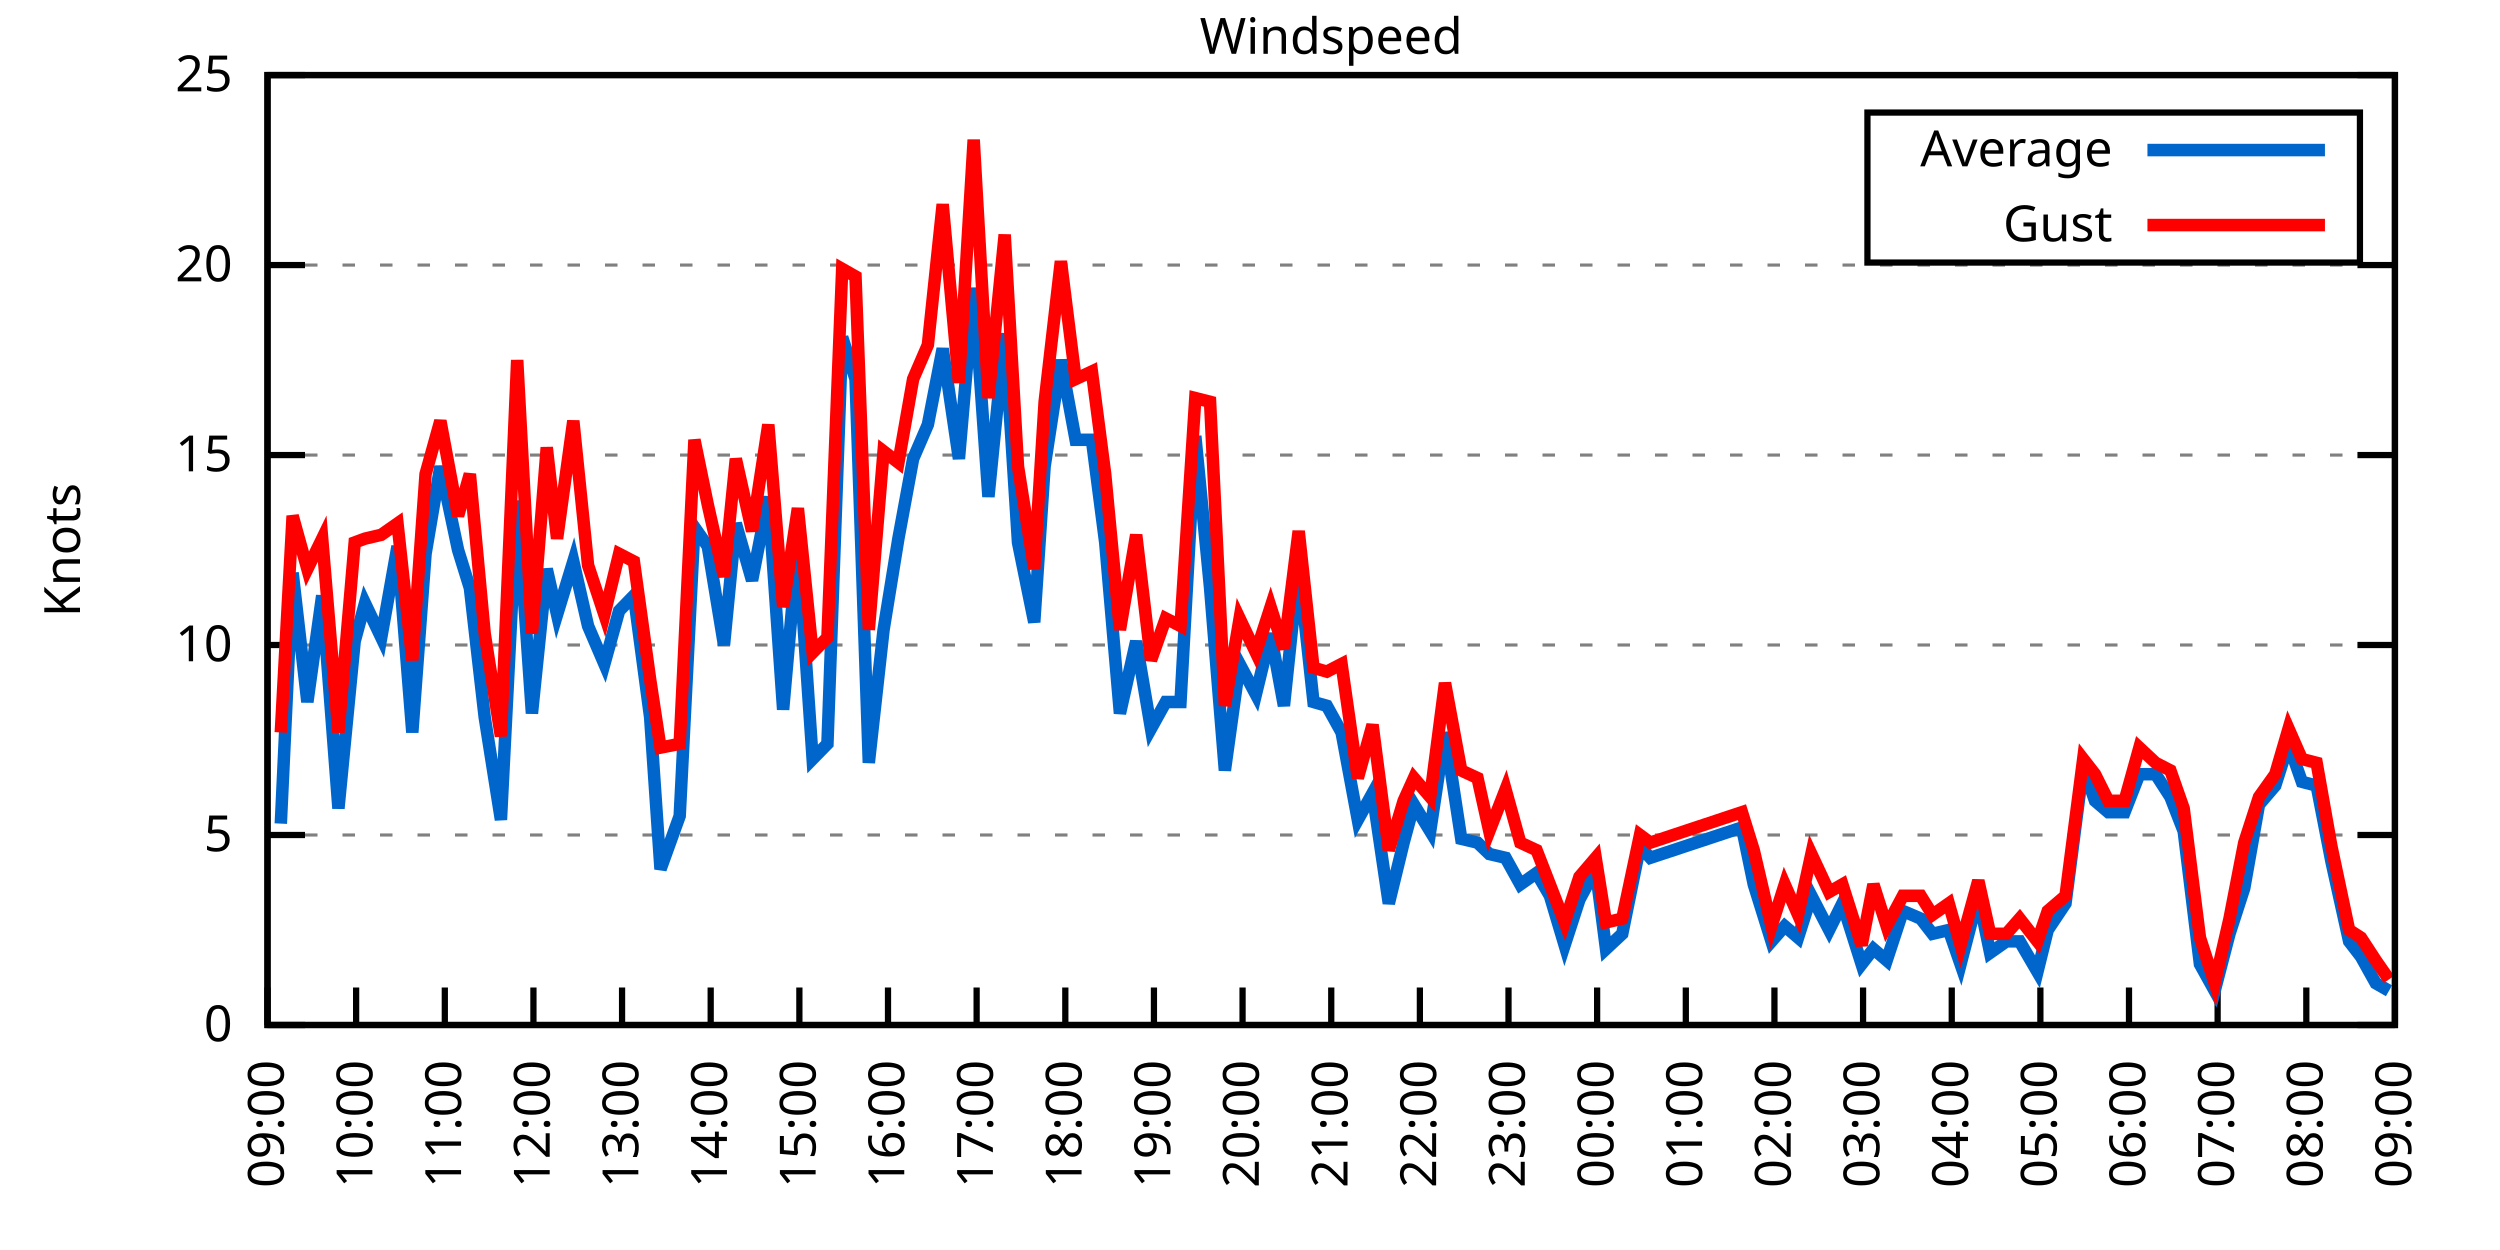
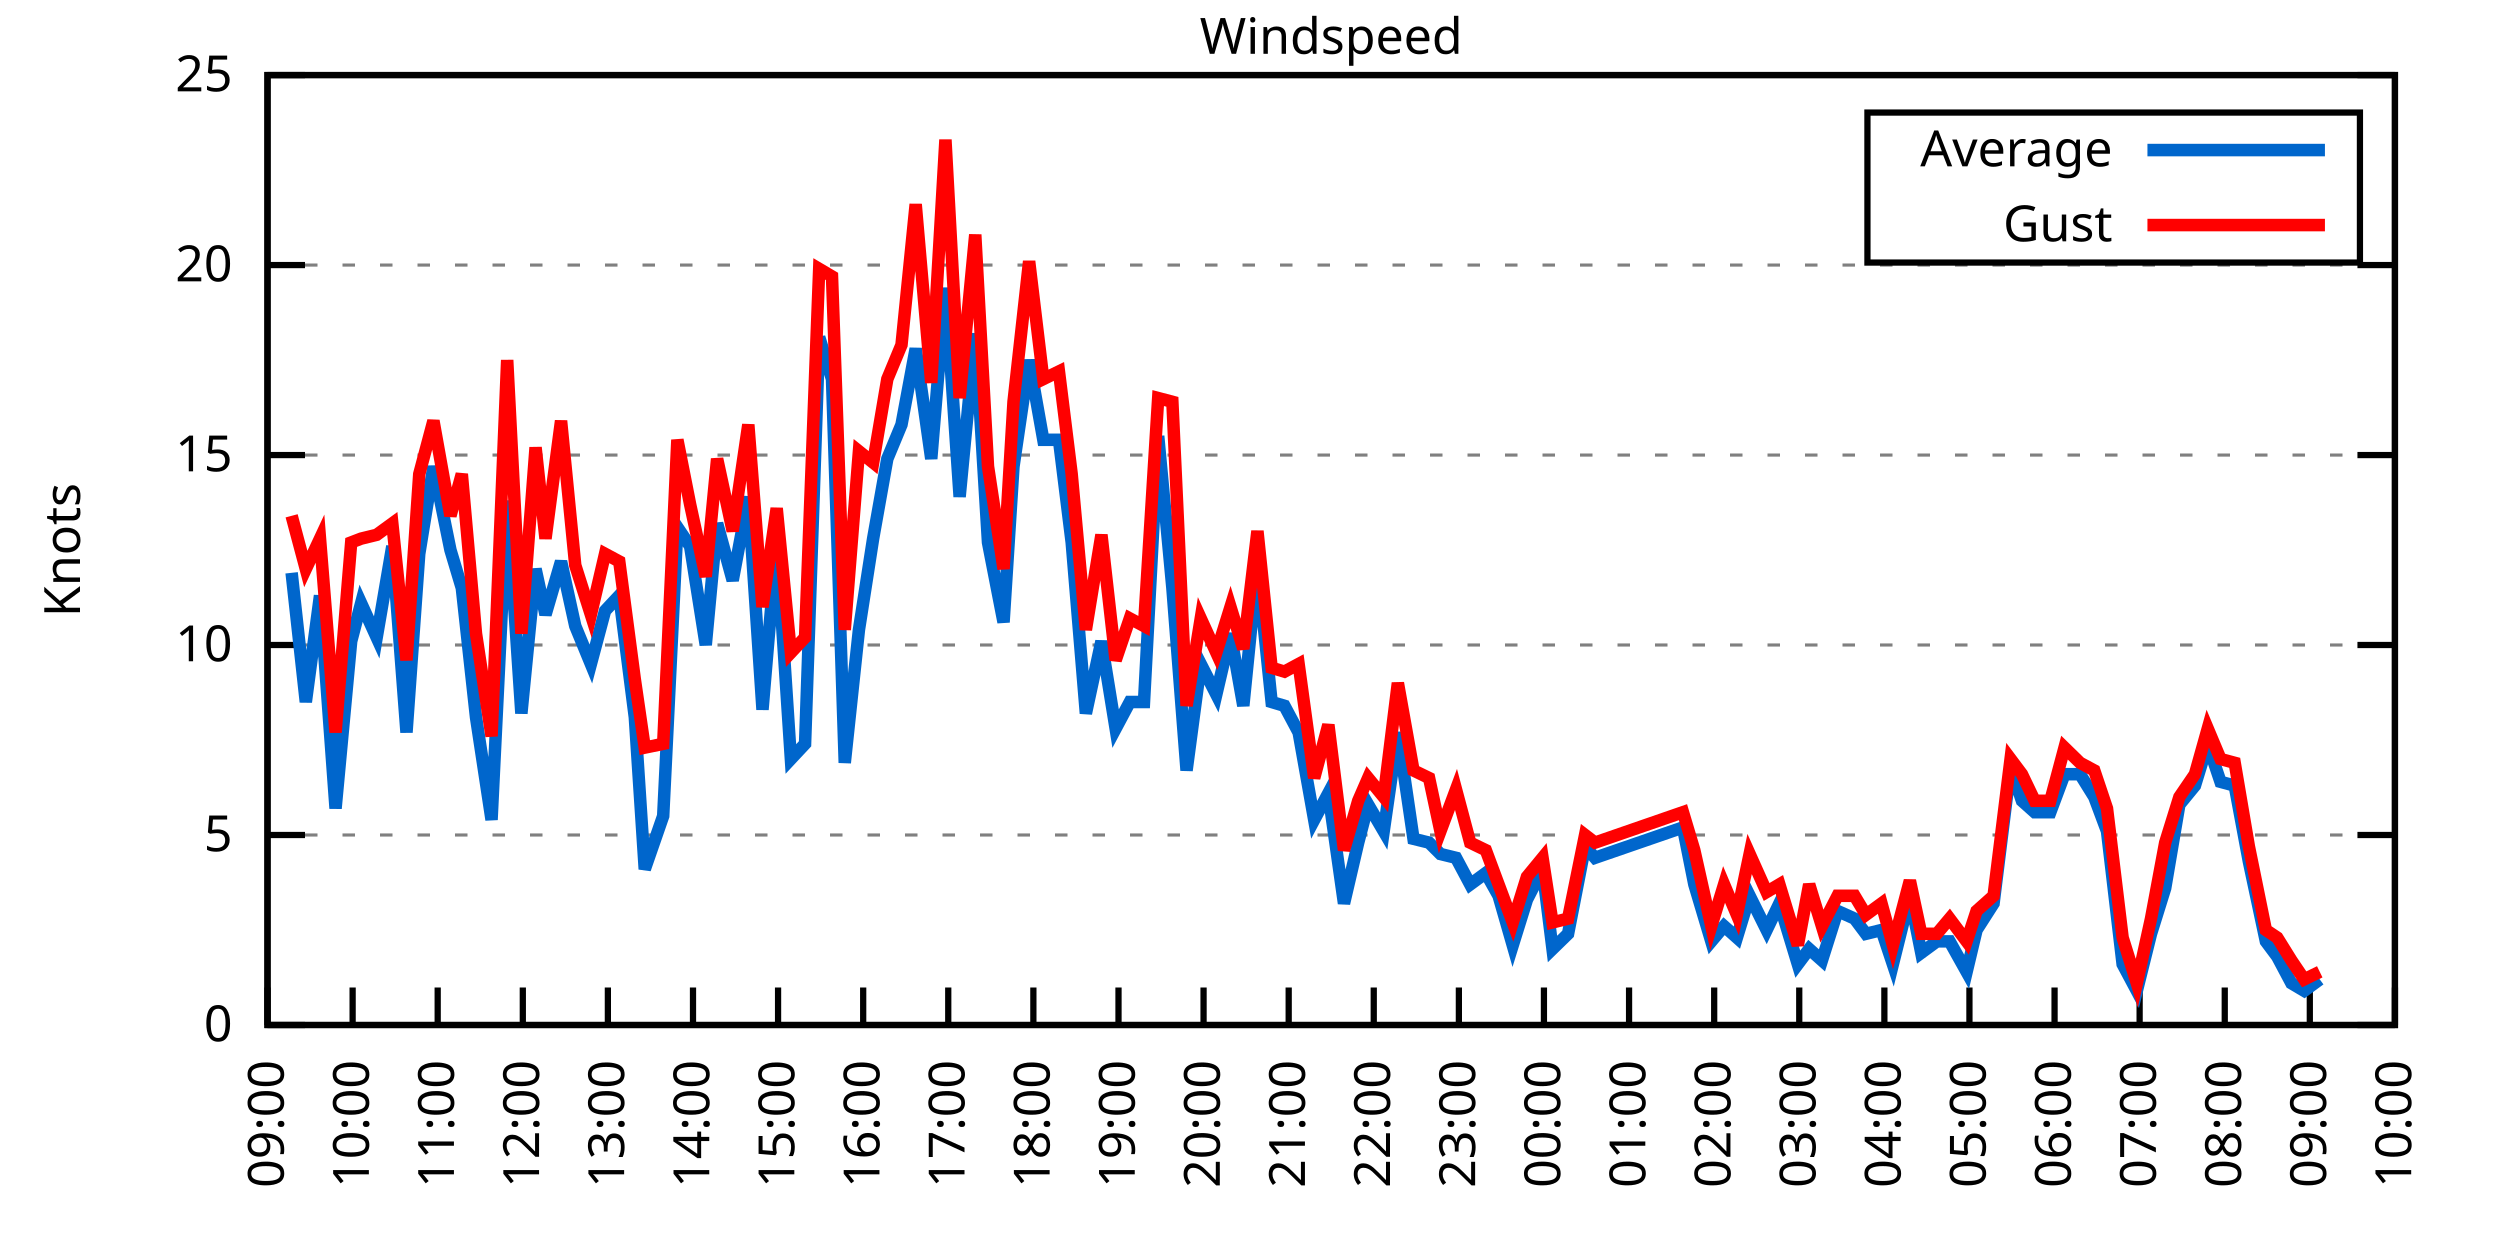
<svg xmlns="http://www.w3.org/2000/svg" xmlns:xlink="http://www.w3.org/1999/xlink" width="400" height="200" viewBox="0 0 400 200">
  <g id="gnuplot_canvas">
    <rect x="0" y="0" width="400" height="200" fill="none" />
    <defs>
      <circle id="gpDot" r="0.5" stroke-width="0.5" stroke="currentColor" />
      <path id="gpPt0" stroke-width="0.333" stroke="currentColor" d="M-1,0 h2 M0,-1 v2" />
      <path id="gpPt1" stroke-width="0.333" stroke="currentColor" d="M-1,-1 L1,1 M1,-1 L-1,1" />
      <path id="gpPt2" stroke-width="0.333" stroke="currentColor" d="M-1,0 L1,0 M0,-1 L0,1 M-1,-1 L1,1 M-1,1 L1,-1" />
      <rect id="gpPt3" stroke-width="0.333" stroke="currentColor" x="-1" y="-1" width="2" height="2" />
      <rect id="gpPt4" stroke-width="0.333" stroke="currentColor" fill="currentColor" x="-1" y="-1" width="2" height="2" />
      <circle id="gpPt5" stroke-width="0.333" stroke="currentColor" cx="0" cy="0" r="1" />
      <use xlink:href="#gpPt5" id="gpPt6" fill="currentColor" stroke="none" />
      <path id="gpPt7" stroke-width="0.333" stroke="currentColor" d="M0,-1.33 L-1.33,0.67 L1.33,0.67 z" />
      <use xlink:href="#gpPt7" id="gpPt8" fill="currentColor" stroke="none" />
      <use xlink:href="#gpPt7" id="gpPt9" stroke="currentColor" transform="rotate(180)" />
      <use xlink:href="#gpPt9" id="gpPt10" fill="currentColor" stroke="none" />
      <use xlink:href="#gpPt3" id="gpPt11" stroke="currentColor" transform="rotate(45)" />
      <use xlink:href="#gpPt11" id="gpPt12" fill="currentColor" stroke="none" />
      <path id="gpPt13" stroke-width="0.333" stroke="currentColor" d="M0,1.330 L1.265,0.411 L0.782,-1.067 L-0.782,-1.076 L-1.265,0.411 z" />
      <use xlink:href="#gpPt13" id="gpPt14" fill="currentColor" stroke="none" />
      <filter id="textbox" filterUnits="objectBoundingBox" x="0" y="0" height="1" width="1">
        <feFlood flood-color="white" flood-opacity="1" result="bgnd" />
        <feComposite in="SourceGraphic" in2="bgnd" operator="atop" />
      </filter>
      <filter id="greybox" filterUnits="objectBoundingBox" x="0" y="0" height="1" width="1">
        <feFlood flood-color="lightgrey" flood-opacity="1" result="grey" />
        <feComposite in="SourceGraphic" in2="grey" operator="atop" />
      </filter>
    </defs>
    <g fill="none" color="white" stroke="currentColor" stroke-width="1.00" stroke-linecap="butt" stroke-linejoin="miter">
</g>
    <g fill="none" color="black" stroke="currentColor" stroke-width="1.00" stroke-linecap="butt" stroke-linejoin="miter">
      <g stroke="none" shape-rendering="crispEdges">
        <polygon fill="rgb(255, 255, 255)" points="42.80,164.00 383.18,164.00 383.18,12.02 42.80,12.02 " />
      </g>
    </g>
    <g fill="none" color="black" stroke="currentColor" stroke-width="1.00" stroke-linecap="butt" stroke-linejoin="miter">
</g>
    <g fill="none" color="black" stroke="black" stroke-width="0.50" stroke-linecap="butt" stroke-linejoin="miter">
</g>
    <g fill="none" color="gray" stroke="currentColor" stroke-width="0.50" stroke-linecap="butt" stroke-linejoin="miter">
      <path stroke="gray" stroke-dasharray="2,4" class="gridline" d="M42.80,164.00 L383.19,164.00  " />
    </g>
    <g fill="none" color="gray" stroke="gray" stroke-width="1.00" stroke-linecap="butt" stroke-linejoin="miter">
</g>
    <g fill="none" color="black" stroke="currentColor" stroke-width="1.00" stroke-linecap="butt" stroke-linejoin="miter">
      <path stroke="black" d="M42.80,164.00 L48.80,164.00 M383.19,164.00 L377.19,164.00  " />
      <g transform="translate(37.20,166.60)" stroke="none" fill="black" font-family="Sans" font-size="8.00" text-anchor="end">
        <text>
          <tspan font-family="Sans"> 0</tspan>
        </text>
      </g>
    </g>
    <g fill="none" color="black" stroke="currentColor" stroke-width="1.00" stroke-linecap="butt" stroke-linejoin="miter">
</g>
    <g fill="none" color="black" stroke="black" stroke-width="0.50" stroke-linecap="butt" stroke-linejoin="miter">
</g>
    <g fill="none" color="gray" stroke="currentColor" stroke-width="0.50" stroke-linecap="butt" stroke-linejoin="miter">
      <path stroke="gray" stroke-dasharray="2,4" class="gridline" d="M42.80,133.60 L383.19,133.60  " />
    </g>
    <g fill="none" color="gray" stroke="gray" stroke-width="1.00" stroke-linecap="butt" stroke-linejoin="miter">
</g>
    <g fill="none" color="black" stroke="currentColor" stroke-width="1.00" stroke-linecap="butt" stroke-linejoin="miter">
      <path stroke="black" d="M42.80,133.60 L48.80,133.60 M383.19,133.60 L377.19,133.60  " />
      <g transform="translate(37.20,136.20)" stroke="none" fill="black" font-family="Sans" font-size="8.00" text-anchor="end">
        <text>
          <tspan font-family="Sans"> 5</tspan>
        </text>
      </g>
    </g>
    <g fill="none" color="black" stroke="currentColor" stroke-width="1.00" stroke-linecap="butt" stroke-linejoin="miter">
</g>
    <g fill="none" color="black" stroke="black" stroke-width="0.50" stroke-linecap="butt" stroke-linejoin="miter">
</g>
    <g fill="none" color="gray" stroke="currentColor" stroke-width="0.50" stroke-linecap="butt" stroke-linejoin="miter">
      <path stroke="gray" stroke-dasharray="2,4" class="gridline" d="M42.80,103.20 L383.19,103.20  " />
    </g>
    <g fill="none" color="gray" stroke="gray" stroke-width="1.00" stroke-linecap="butt" stroke-linejoin="miter">
</g>
    <g fill="none" color="black" stroke="currentColor" stroke-width="1.00" stroke-linecap="butt" stroke-linejoin="miter">
      <path stroke="black" d="M42.80,103.20 L48.80,103.20 M383.19,103.20 L377.19,103.20  " />
      <g transform="translate(37.20,105.80)" stroke="none" fill="black" font-family="Sans" font-size="8.00" text-anchor="end">
        <text>
          <tspan font-family="Sans"> 10</tspan>
        </text>
      </g>
    </g>
    <g fill="none" color="black" stroke="currentColor" stroke-width="1.00" stroke-linecap="butt" stroke-linejoin="miter">
</g>
    <g fill="none" color="black" stroke="black" stroke-width="0.50" stroke-linecap="butt" stroke-linejoin="miter">
</g>
    <g fill="none" color="gray" stroke="currentColor" stroke-width="0.50" stroke-linecap="butt" stroke-linejoin="miter">
      <path stroke="gray" stroke-dasharray="2,4" class="gridline" d="M42.80,72.81 L383.19,72.81  " />
    </g>
    <g fill="none" color="gray" stroke="gray" stroke-width="1.00" stroke-linecap="butt" stroke-linejoin="miter">
</g>
    <g fill="none" color="black" stroke="currentColor" stroke-width="1.00" stroke-linecap="butt" stroke-linejoin="miter">
      <path stroke="black" d="M42.80,72.81 L48.80,72.81 M383.19,72.81 L377.19,72.81  " />
      <g transform="translate(37.20,75.41)" stroke="none" fill="black" font-family="Sans" font-size="8.00" text-anchor="end">
        <text>
          <tspan font-family="Sans"> 15</tspan>
        </text>
      </g>
    </g>
    <g fill="none" color="black" stroke="currentColor" stroke-width="1.00" stroke-linecap="butt" stroke-linejoin="miter">
</g>
    <g fill="none" color="black" stroke="black" stroke-width="0.50" stroke-linecap="butt" stroke-linejoin="miter">
</g>
    <g fill="none" color="gray" stroke="currentColor" stroke-width="0.50" stroke-linecap="butt" stroke-linejoin="miter">
      <path stroke="gray" stroke-dasharray="2,4" class="gridline" d="M42.80,42.41 L383.19,42.41  " />
    </g>
    <g fill="none" color="gray" stroke="gray" stroke-width="1.00" stroke-linecap="butt" stroke-linejoin="miter">
</g>
    <g fill="none" color="black" stroke="currentColor" stroke-width="1.00" stroke-linecap="butt" stroke-linejoin="miter">
      <path stroke="black" d="M42.80,42.41 L48.80,42.41 M383.19,42.41 L377.19,42.41  " />
      <g transform="translate(37.20,45.01)" stroke="none" fill="black" font-family="Sans" font-size="8.00" text-anchor="end">
        <text>
          <tspan font-family="Sans"> 20</tspan>
        </text>
      </g>
    </g>
    <g fill="none" color="black" stroke="currentColor" stroke-width="1.00" stroke-linecap="butt" stroke-linejoin="miter">
</g>
    <g fill="none" color="black" stroke="black" stroke-width="0.50" stroke-linecap="butt" stroke-linejoin="miter">
</g>
    <g fill="none" color="gray" stroke="currentColor" stroke-width="0.50" stroke-linecap="butt" stroke-linejoin="miter">
      <path stroke="gray" stroke-dasharray="2,4" class="gridline" d="M42.80,12.01 L383.19,12.01  " />
    </g>
    <g fill="none" color="gray" stroke="gray" stroke-width="1.00" stroke-linecap="butt" stroke-linejoin="miter">
</g>
    <g fill="none" color="black" stroke="currentColor" stroke-width="1.00" stroke-linecap="butt" stroke-linejoin="miter">
      <path stroke="black" d="M42.80,12.01 L48.80,12.01 M383.19,12.01 L377.19,12.01  " />
      <g transform="translate(37.20,14.61)" stroke="none" fill="black" font-family="Sans" font-size="8.00" text-anchor="end">
        <text>
          <tspan font-family="Sans"> 25</tspan>
        </text>
      </g>
    </g>
    <g fill="none" color="black" stroke="currentColor" stroke-width="1.00" stroke-linecap="butt" stroke-linejoin="miter">
      <path stroke="black" d="M42.80,164.00 L42.80,158.00  " />
      <g transform="translate(45.40,169.60) rotate(270.00)" stroke="none" fill="black" font-family="Sans" font-size="8.00" text-anchor="end">
        <text>
          <tspan font-family="Sans">09:00</tspan>
        </text>
      </g>
    </g>
    <g fill="none" color="black" stroke="currentColor" stroke-width="1.00" stroke-linecap="butt" stroke-linejoin="miter">
-       <path stroke="black" d="M56.98,164.00 L56.98,158.00  " />
-       <g transform="translate(59.58,169.60) rotate(270.00)" stroke="none" fill="black" font-family="Sans" font-size="8.00" text-anchor="end">
+       <path stroke="black" d="M56.42,164.00 L56.42,158.00  " />
+       <g transform="translate(59.02,169.60) rotate(270.00)" stroke="none" fill="black" font-family="Sans" font-size="8.00" text-anchor="end">
        <text>
          <tspan font-family="Sans">10:00</tspan>
        </text>
      </g>
    </g>
    <g fill="none" color="black" stroke="currentColor" stroke-width="1.00" stroke-linecap="butt" stroke-linejoin="miter">
-       <path stroke="black" d="M71.17,164.00 L71.17,158.00  " />
-       <g transform="translate(73.77,169.60) rotate(270.00)" stroke="none" fill="black" font-family="Sans" font-size="8.00" text-anchor="end">
+       <path stroke="black" d="M70.03,164.00 L70.03,158.00  " />
+       <g transform="translate(72.63,169.60) rotate(270.00)" stroke="none" fill="black" font-family="Sans" font-size="8.00" text-anchor="end">
        <text>
          <tspan font-family="Sans">11:00</tspan>
        </text>
      </g>
    </g>
    <g fill="none" color="black" stroke="currentColor" stroke-width="1.00" stroke-linecap="butt" stroke-linejoin="miter">
-       <path stroke="black" d="M85.35,164.00 L85.35,158.00  " />
-       <g transform="translate(87.95,169.60) rotate(270.00)" stroke="none" fill="black" font-family="Sans" font-size="8.00" text-anchor="end">
+       <path stroke="black" d="M83.65,164.00 L83.65,158.00  " />
+       <g transform="translate(86.25,169.60) rotate(270.00)" stroke="none" fill="black" font-family="Sans" font-size="8.00" text-anchor="end">
        <text>
          <tspan font-family="Sans">12:00</tspan>
        </text>
      </g>
    </g>
    <g fill="none" color="black" stroke="currentColor" stroke-width="1.00" stroke-linecap="butt" stroke-linejoin="miter">
-       <path stroke="black" d="M99.53,164.00 L99.53,158.00  " />
-       <g transform="translate(102.13,169.60) rotate(270.00)" stroke="none" fill="black" font-family="Sans" font-size="8.00" text-anchor="end">
+       <path stroke="black" d="M97.26,164.00 L97.26,158.00  " />
+       <g transform="translate(99.86,169.60) rotate(270.00)" stroke="none" fill="black" font-family="Sans" font-size="8.00" text-anchor="end">
        <text>
          <tspan font-family="Sans">13:00</tspan>
        </text>
      </g>
    </g>
    <g fill="none" color="black" stroke="currentColor" stroke-width="1.00" stroke-linecap="butt" stroke-linejoin="miter">
-       <path stroke="black" d="M113.71,164.00 L113.71,158.00  " />
-       <g transform="translate(116.31,169.60) rotate(270.00)" stroke="none" fill="black" font-family="Sans" font-size="8.00" text-anchor="end">
+       <path stroke="black" d="M110.88,164.00 L110.88,158.00  " />
+       <g transform="translate(113.48,169.60) rotate(270.00)" stroke="none" fill="black" font-family="Sans" font-size="8.00" text-anchor="end">
        <text>
          <tspan font-family="Sans">14:00</tspan>
        </text>
      </g>
    </g>
    <g fill="none" color="black" stroke="currentColor" stroke-width="1.00" stroke-linecap="butt" stroke-linejoin="miter">
-       <path stroke="black" d="M127.90,164.00 L127.90,158.00  " />
-       <g transform="translate(130.50,169.60) rotate(270.00)" stroke="none" fill="black" font-family="Sans" font-size="8.00" text-anchor="end">
+       <path stroke="black" d="M124.49,164.00 L124.49,158.00  " />
+       <g transform="translate(127.09,169.60) rotate(270.00)" stroke="none" fill="black" font-family="Sans" font-size="8.00" text-anchor="end">
        <text>
          <tspan font-family="Sans">15:00</tspan>
        </text>
      </g>
    </g>
    <g fill="none" color="black" stroke="currentColor" stroke-width="1.00" stroke-linecap="butt" stroke-linejoin="miter">
-       <path stroke="black" d="M142.08,164.00 L142.08,158.00  " />
-       <g transform="translate(144.68,169.60) rotate(270.00)" stroke="none" fill="black" font-family="Sans" font-size="8.00" text-anchor="end">
+       <path stroke="black" d="M138.11,164.00 L138.11,158.00  " />
+       <g transform="translate(140.71,169.60) rotate(270.00)" stroke="none" fill="black" font-family="Sans" font-size="8.00" text-anchor="end">
        <text>
          <tspan font-family="Sans">16:00</tspan>
        </text>
      </g>
    </g>
    <g fill="none" color="black" stroke="currentColor" stroke-width="1.00" stroke-linecap="butt" stroke-linejoin="miter">
-       <path stroke="black" d="M156.26,164.00 L156.26,158.00  " />
-       <g transform="translate(158.86,169.60) rotate(270.00)" stroke="none" fill="black" font-family="Sans" font-size="8.00" text-anchor="end">
+       <path stroke="black" d="M151.72,164.00 L151.72,158.00  " />
+       <g transform="translate(154.32,169.60) rotate(270.00)" stroke="none" fill="black" font-family="Sans" font-size="8.00" text-anchor="end">
        <text>
          <tspan font-family="Sans">17:00</tspan>
        </text>
      </g>
    </g>
    <g fill="none" color="black" stroke="currentColor" stroke-width="1.00" stroke-linecap="butt" stroke-linejoin="miter">
-       <path stroke="black" d="M170.45,164.00 L170.45,158.00  " />
-       <g transform="translate(173.05,169.60) rotate(270.00)" stroke="none" fill="black" font-family="Sans" font-size="8.00" text-anchor="end">
+       <path stroke="black" d="M165.34,164.00 L165.34,158.00  " />
+       <g transform="translate(167.94,169.60) rotate(270.00)" stroke="none" fill="black" font-family="Sans" font-size="8.00" text-anchor="end">
        <text>
          <tspan font-family="Sans">18:00</tspan>
        </text>
      </g>
    </g>
    <g fill="none" color="black" stroke="currentColor" stroke-width="1.00" stroke-linecap="butt" stroke-linejoin="miter">
-       <path stroke="black" d="M184.63,164.00 L184.63,158.00  " />
-       <g transform="translate(187.23,169.60) rotate(270.00)" stroke="none" fill="black" font-family="Sans" font-size="8.00" text-anchor="end">
+       <path stroke="black" d="M178.96,164.00 L178.96,158.00  " />
+       <g transform="translate(181.56,169.60) rotate(270.00)" stroke="none" fill="black" font-family="Sans" font-size="8.00" text-anchor="end">
        <text>
          <tspan font-family="Sans">19:00</tspan>
        </text>
      </g>
    </g>
    <g fill="none" color="black" stroke="currentColor" stroke-width="1.00" stroke-linecap="butt" stroke-linejoin="miter">
-       <path stroke="black" d="M198.81,164.00 L198.81,158.00  " />
-       <g transform="translate(201.41,169.60) rotate(270.00)" stroke="none" fill="black" font-family="Sans" font-size="8.00" text-anchor="end">
+       <path stroke="black" d="M192.57,164.00 L192.57,158.00  " />
+       <g transform="translate(195.17,169.60) rotate(270.00)" stroke="none" fill="black" font-family="Sans" font-size="8.00" text-anchor="end">
        <text>
          <tspan font-family="Sans">20:00</tspan>
        </text>
      </g>
    </g>
    <g fill="none" color="black" stroke="currentColor" stroke-width="1.00" stroke-linecap="butt" stroke-linejoin="miter">
-       <path stroke="black" d="M213.00,164.00 L213.00,158.00  " />
-       <g transform="translate(215.60,169.60) rotate(270.00)" stroke="none" fill="black" font-family="Sans" font-size="8.00" text-anchor="end">
+       <path stroke="black" d="M206.19,164.00 L206.19,158.00  " />
+       <g transform="translate(208.79,169.60) rotate(270.00)" stroke="none" fill="black" font-family="Sans" font-size="8.00" text-anchor="end">
        <text>
          <tspan font-family="Sans">21:00</tspan>
        </text>
      </g>
    </g>
    <g fill="none" color="black" stroke="currentColor" stroke-width="1.00" stroke-linecap="butt" stroke-linejoin="miter">
-       <path stroke="black" d="M227.18,164.00 L227.18,158.00  " />
-       <g transform="translate(229.78,169.60) rotate(270.00)" stroke="none" fill="black" font-family="Sans" font-size="8.00" text-anchor="end">
+       <path stroke="black" d="M219.80,164.00 L219.80,158.00  " />
+       <g transform="translate(222.40,169.60) rotate(270.00)" stroke="none" fill="black" font-family="Sans" font-size="8.00" text-anchor="end">
        <text>
          <tspan font-family="Sans">22:00</tspan>
        </text>
      </g>
    </g>
    <g fill="none" color="black" stroke="currentColor" stroke-width="1.00" stroke-linecap="butt" stroke-linejoin="miter">
-       <path stroke="black" d="M241.36,164.00 L241.36,158.00  " />
-       <g transform="translate(243.96,169.60) rotate(270.00)" stroke="none" fill="black" font-family="Sans" font-size="8.00" text-anchor="end">
+       <path stroke="black" d="M233.42,164.00 L233.42,158.00  " />
+       <g transform="translate(236.02,169.60) rotate(270.00)" stroke="none" fill="black" font-family="Sans" font-size="8.00" text-anchor="end">
        <text>
          <tspan font-family="Sans">23:00</tspan>
        </text>
      </g>
    </g>
    <g fill="none" color="black" stroke="currentColor" stroke-width="1.00" stroke-linecap="butt" stroke-linejoin="miter">
-       <path stroke="black" d="M255.54,164.00 L255.54,158.00  " />
-       <g transform="translate(258.14,169.60) rotate(270.00)" stroke="none" fill="black" font-family="Sans" font-size="8.00" text-anchor="end">
+       <path stroke="black" d="M247.03,164.00 L247.03,158.00  " />
+       <g transform="translate(249.63,169.60) rotate(270.00)" stroke="none" fill="black" font-family="Sans" font-size="8.00" text-anchor="end">
        <text>
          <tspan font-family="Sans">00:00</tspan>
        </text>
      </g>
    </g>
    <g fill="none" color="black" stroke="currentColor" stroke-width="1.00" stroke-linecap="butt" stroke-linejoin="miter">
-       <path stroke="black" d="M269.73,164.00 L269.73,158.00  " />
-       <g transform="translate(272.33,169.60) rotate(270.00)" stroke="none" fill="black" font-family="Sans" font-size="8.00" text-anchor="end">
+       <path stroke="black" d="M260.65,164.00 L260.65,158.00  " />
+       <g transform="translate(263.25,169.60) rotate(270.00)" stroke="none" fill="black" font-family="Sans" font-size="8.00" text-anchor="end">
        <text>
          <tspan font-family="Sans">01:00</tspan>
        </text>
      </g>
    </g>
    <g fill="none" color="black" stroke="currentColor" stroke-width="1.00" stroke-linecap="butt" stroke-linejoin="miter">
-       <path stroke="black" d="M283.91,164.00 L283.91,158.00  " />
-       <g transform="translate(286.51,169.60) rotate(270.00)" stroke="none" fill="black" font-family="Sans" font-size="8.00" text-anchor="end">
+       <path stroke="black" d="M274.27,164.00 L274.27,158.00  " />
+       <g transform="translate(276.87,169.60) rotate(270.00)" stroke="none" fill="black" font-family="Sans" font-size="8.00" text-anchor="end">
        <text>
          <tspan font-family="Sans">02:00</tspan>
        </text>
      </g>
    </g>
    <g fill="none" color="black" stroke="currentColor" stroke-width="1.00" stroke-linecap="butt" stroke-linejoin="miter">
-       <path stroke="black" d="M298.09,164.00 L298.09,158.00  " />
-       <g transform="translate(300.69,169.60) rotate(270.00)" stroke="none" fill="black" font-family="Sans" font-size="8.00" text-anchor="end">
+       <path stroke="black" d="M287.88,164.00 L287.88,158.00  " />
+       <g transform="translate(290.48,169.60) rotate(270.00)" stroke="none" fill="black" font-family="Sans" font-size="8.00" text-anchor="end">
        <text>
          <tspan font-family="Sans">03:00</tspan>
        </text>
      </g>
    </g>
    <g fill="none" color="black" stroke="currentColor" stroke-width="1.00" stroke-linecap="butt" stroke-linejoin="miter">
-       <path stroke="black" d="M312.28,164.00 L312.28,158.00  " />
-       <g transform="translate(314.88,169.60) rotate(270.00)" stroke="none" fill="black" font-family="Sans" font-size="8.00" text-anchor="end">
+       <path stroke="black" d="M301.50,164.00 L301.50,158.00  " />
+       <g transform="translate(304.10,169.60) rotate(270.00)" stroke="none" fill="black" font-family="Sans" font-size="8.00" text-anchor="end">
        <text>
          <tspan font-family="Sans">04:00</tspan>
        </text>
      </g>
    </g>
    <g fill="none" color="black" stroke="currentColor" stroke-width="1.00" stroke-linecap="butt" stroke-linejoin="miter">
-       <path stroke="black" d="M326.46,164.00 L326.46,158.00  " />
-       <g transform="translate(329.06,169.60) rotate(270.00)" stroke="none" fill="black" font-family="Sans" font-size="8.00" text-anchor="end">
+       <path stroke="black" d="M315.11,164.00 L315.11,158.00  " />
+       <g transform="translate(317.71,169.60) rotate(270.00)" stroke="none" fill="black" font-family="Sans" font-size="8.00" text-anchor="end">
        <text>
          <tspan font-family="Sans">05:00</tspan>
        </text>
      </g>
    </g>
    <g fill="none" color="black" stroke="currentColor" stroke-width="1.00" stroke-linecap="butt" stroke-linejoin="miter">
-       <path stroke="black" d="M340.64,164.00 L340.64,158.00  " />
-       <g transform="translate(343.24,169.60) rotate(270.00)" stroke="none" fill="black" font-family="Sans" font-size="8.00" text-anchor="end">
+       <path stroke="black" d="M328.73,164.00 L328.73,158.00  " />
+       <g transform="translate(331.33,169.60) rotate(270.00)" stroke="none" fill="black" font-family="Sans" font-size="8.00" text-anchor="end">
        <text>
          <tspan font-family="Sans">06:00</tspan>
        </text>
      </g>
    </g>
    <g fill="none" color="black" stroke="currentColor" stroke-width="1.00" stroke-linecap="butt" stroke-linejoin="miter">
-       <path stroke="black" d="M354.82,164.00 L354.82,158.00  " />
-       <g transform="translate(357.42,169.60) rotate(270.00)" stroke="none" fill="black" font-family="Sans" font-size="8.00" text-anchor="end">
+       <path stroke="black" d="M342.34,164.00 L342.34,158.00  " />
+       <g transform="translate(344.94,169.60) rotate(270.00)" stroke="none" fill="black" font-family="Sans" font-size="8.00" text-anchor="end">
        <text>
          <tspan font-family="Sans">07:00</tspan>
        </text>
      </g>
    </g>
    <g fill="none" color="black" stroke="currentColor" stroke-width="1.00" stroke-linecap="butt" stroke-linejoin="miter">
-       <path stroke="black" d="M369.01,164.00 L369.01,158.00  " />
-       <g transform="translate(371.61,169.60) rotate(270.00)" stroke="none" fill="black" font-family="Sans" font-size="8.00" text-anchor="end">
+       <path stroke="black" d="M355.96,164.00 L355.96,158.00  " />
+       <g transform="translate(358.56,169.60) rotate(270.00)" stroke="none" fill="black" font-family="Sans" font-size="8.00" text-anchor="end">
        <text>
          <tspan font-family="Sans">08:00</tspan>
+         </text>
+       </g>
+     </g>
+     <g fill="none" color="black" stroke="currentColor" stroke-width="1.00" stroke-linecap="butt" stroke-linejoin="miter">
+       <path stroke="black" d="M369.57,164.00 L369.57,158.00  " />
+       <g transform="translate(372.17,169.60) rotate(270.00)" stroke="none" fill="black" font-family="Sans" font-size="8.00" text-anchor="end">
+         <text>
+           <tspan font-family="Sans">09:00</tspan>
        </text>
      </g>
    </g>
    <g fill="none" color="black" stroke="currentColor" stroke-width="1.00" stroke-linecap="butt" stroke-linejoin="miter">
      <path stroke="black" d="M383.19,164.00 L383.19,158.00  " />
      <g transform="translate(385.79,169.60) rotate(270.00)" stroke="none" fill="black" font-family="Sans" font-size="8.00" text-anchor="end">
        <text>
-           <tspan font-family="Sans">09:00</tspan>
+           <tspan font-family="Sans">10:00</tspan>
        </text>
      </g>
    </g>
    <g fill="none" color="black" stroke="currentColor" stroke-width="1.00" stroke-linecap="butt" stroke-linejoin="miter">
</g>
    <g fill="none" color="black" stroke="currentColor" stroke-width="1.00" stroke-linecap="butt" stroke-linejoin="miter">
      <path stroke="black" d="M42.80,12.01 L42.80,164.00 L383.19,164.00 L383.19,12.01 L42.80,12.01 Z  " />
    </g>
    <g fill="none" color="black" stroke="currentColor" stroke-width="1.00" stroke-linecap="butt" stroke-linejoin="miter">
</g>
    <g fill="none" color="black" stroke="currentColor" stroke-width="1.00" stroke-linecap="butt" stroke-linejoin="miter">
      <path stroke="black" d="M298.79,42.01 L298.79,18.01 L377.59,18.01 L377.59,42.01 L298.79,42.01 Z  " />
    </g>
    <g id="Windspeed_plot_1">
      <g fill="none" color="white" stroke="black" stroke-width="2.00" stroke-linecap="butt" stroke-linejoin="miter">
</g>
      <g fill="none" color="black" stroke="currentColor" stroke-width="2.00" stroke-linecap="butt" stroke-linejoin="miter">
        <g transform="translate(337.99,26.61)" stroke="none" fill="black" font-family="Sans" font-size="8.00" text-anchor="end">
          <text>
            <tspan font-family="Sans">Average</tspan>
          </text>
        </g>
      </g>
      <g fill="none" color="black" stroke="currentColor" stroke-width="2.00" stroke-linecap="butt" stroke-linejoin="miter">
-         <path stroke="rgb(  0, 102, 204)" d="M343.59,24.01 L371.99,24.01 M44.93,131.78 L46.82,91.65 L49.18,112.32 L51.55,95.30 L54.15,129.35 L56.75,102.60   L58.40,96.52 L61.00,101.99 L63.60,87.40 L65.97,117.19 L68.09,88.61 L70.46,74.63 L73.29,88.00 L75.18,94.08   L77.55,114.76 L80.15,131.17 L82.75,80.10 L85.11,114.15 L87.48,91.04 L89.13,98.34 L91.73,89.83 L94.09,100.16   L96.70,106.24 L99.06,97.73 L101.42,95.30 L104.02,114.76 L105.68,139.07 L108.75,130.56 L111.11,84.36 L113.24,87.40   L115.84,103.20 L117.73,83.75 L120.33,92.87 L122.93,79.49 L125.30,113.54 L127.66,86.79 L130.02,121.44 L132.39,119.01   L134.75,53.96 L136.88,60.65 L139.01,122.05 L141.37,100.77 L143.74,86.18 L146.10,73.41 L148.46,67.94 L150.83,55.78   L153.43,73.41 L155.79,46.06 L158.15,79.49 L160.75,53.35 L162.88,86.79 L165.48,99.56 L167.14,74.63 L169.74,57.61   L172.10,70.37 L174.70,70.37 L176.83,86.79 L179.19,114.15 L181.79,102.60 L184.16,116.58 L186.52,112.32 L188.88,112.32   L191.25,69.77 L193.61,94.08 L195.98,123.27 L198.34,106.24 L200.94,111.11 L203.30,101.38 L205.43,112.93 L207.79,90.44   L210.16,112.32 L212.29,112.93 L214.65,117.19 L217.25,131.17 L219.61,126.91 L222.21,144.55 L224.58,134.82 L226.23,128.74   L228.83,132.99 L231.20,117.19 L233.80,134.21 L236.40,134.82 L238.29,136.64 L240.89,137.25 L243.25,141.51 L245.85,139.68   L247.98,143.33 L250.34,151.23 L252.71,143.94 L255.31,139.07 L256.96,151.84 L259.56,149.41 L262.40,135.43 L264.05,137.25   L278.71,132.39 L280.60,141.51 L283.44,150.62 L285.56,148.19 L287.69,150.02 L289.82,143.33 L292.66,148.80 L294.78,144.55   L297.86,154.27 L299.75,151.84 L301.87,153.66 L304.47,145.76 L307.31,146.98 L309.20,149.41 L311.80,148.80 L313.69,154.27   L316.53,143.33 L318.42,152.45 L321.02,150.62 L323.15,150.62 L325.99,155.49 L327.64,148.80 L330.48,144.55 L333.31,122.66   L335.20,128.13 L337.33,129.95 L339.93,129.95 L342.30,123.87 L344.90,123.87 L347.26,127.52 L349.39,132.99 L351.99,154.27   L354.35,158.53 L356.72,149.41 L359.08,142.11 L361.44,128.74 L364.04,125.70 L366.17,119.01 L368.30,125.09 L370.66,125.70   L373.03,137.86 L375.86,150.62 L377.75,153.06 L380.12,157.31 L382.24,158.53  " />
+         <path stroke="rgb(  0, 102, 204)" d="M343.59,24.01 L371.99,24.01 M46.66,91.65 L48.93,112.32 L51.20,95.30 L53.69,129.35 L56.19,102.60 L57.78,96.52   L60.27,101.99 L62.77,87.40 L65.04,117.19 L67.08,88.61 L69.35,74.63 L72.07,88.00 L73.89,94.08 L76.16,114.76   L78.65,131.17 L81.15,80.10 L83.42,114.15 L85.69,91.04 L87.28,98.34 L89.77,89.83 L92.04,100.16 L94.54,106.24   L96.81,97.73 L99.08,95.30 L101.57,114.76 L103.16,139.07 L106.11,130.56 L108.38,84.36 L110.42,87.40 L112.92,103.20   L114.74,83.75 L117.23,92.87 L119.73,79.49 L122.00,113.54 L124.27,86.79 L126.54,121.44 L128.81,119.01 L131.07,53.96   L133.12,60.65 L135.16,122.05 L137.43,100.77 L139.70,86.18 L141.97,73.41 L144.24,67.94 L146.51,55.78 L149.00,73.41   L151.27,46.06 L153.54,79.49 L156.04,53.35 L158.08,86.79 L160.57,99.56 L162.16,74.63 L164.66,57.61 L166.93,70.37   L169.43,70.37 L171.47,86.79 L173.74,114.15 L176.23,102.60 L178.50,116.58 L180.77,112.32 L183.04,112.32 L185.31,69.77   L187.58,94.08 L189.85,123.27 L192.12,106.24 L194.61,111.11 L196.88,101.38 L198.93,112.93 L201.19,90.44 L203.46,112.32   L205.51,112.93 L207.78,117.19 L210.27,131.17 L212.54,126.91 L215.04,144.55 L217.31,134.82 L218.90,128.74 L221.39,132.99   L223.66,117.19 L226.16,134.21 L228.65,134.82 L230.47,136.64 L232.96,137.25 L235.23,141.51 L237.73,139.68 L239.77,143.33   L242.04,151.23 L244.31,143.94 L246.81,139.07 L248.40,151.84 L250.89,149.41 L253.61,135.43 L255.20,137.25 L269.27,132.39   L271.09,141.51 L273.81,150.62 L275.85,148.19 L277.90,150.02 L279.94,143.33 L282.66,148.80 L284.70,144.55 L287.65,154.27   L289.47,151.84 L291.51,153.66 L294.01,145.76 L296.73,146.98 L298.55,149.41 L301.04,148.80 L302.86,154.27 L305.58,143.33   L307.40,152.45 L309.89,150.62 L311.94,150.62 L314.66,155.49 L316.25,148.80 L318.97,144.55 L321.69,122.66 L323.51,128.13   L325.55,129.95 L328.05,129.95 L330.32,123.87 L332.81,123.87 L335.08,127.52 L337.12,132.99 L339.62,154.27 L341.89,158.53   L344.16,149.41 L346.43,142.11 L348.70,128.74 L351.19,125.70 L353.24,119.01 L355.28,125.09 L357.55,125.70 L359.82,137.86   L362.54,150.62 L364.36,153.06 L366.62,157.31 L368.67,158.53 L371.16,156.70  " />
      </g>
    </g>
    <g id="Windspeed_plot_2">
      <g fill="none" color="black" stroke="currentColor" stroke-width="2.00" stroke-linecap="butt" stroke-linejoin="miter">
        <g transform="translate(337.99,38.61)" stroke="none" fill="black" font-family="Sans" font-size="8.00" text-anchor="end">
          <text>
            <tspan font-family="Sans">Gust</tspan>
          </text>
        </g>
      </g>
      <g fill="none" color="black" stroke="currentColor" stroke-width="2.00" stroke-linecap="butt" stroke-linejoin="miter">
-         <path stroke="rgb(255,   0,   0)" d="M343.59,36.01 L371.99,36.01 M44.93,117.19 L46.82,82.53 L49.18,91.04 L51.55,86.18 L54.15,117.19 L56.75,86.79   L58.40,86.18 L61.00,85.57 L63.60,83.75 L65.97,105.64 L68.09,75.85 L70.46,67.33 L73.29,82.53 L75.18,75.85   L77.55,101.38 L80.15,117.80 L82.75,57.61 L85.11,101.38 L87.48,71.59 L89.13,86.18 L91.73,67.33 L94.09,90.44   L96.70,98.34 L99.06,88.61 L101.42,89.83 L104.02,108.68 L105.68,119.62 L108.75,119.01 L111.11,70.37 L113.24,80.71   L115.84,92.26 L117.73,73.41 L120.33,84.97 L122.93,67.94 L125.30,97.12 L127.66,81.32 L130.02,104.42 L132.39,101.99   L134.75,43.02 L136.88,44.23 L139.01,100.77 L141.37,72.20 L143.74,74.02 L146.10,60.65 L148.46,55.18 L150.83,32.68   L153.43,61.25 L155.79,22.35 L158.15,63.69 L160.75,37.54 L162.88,74.63 L165.48,91.04 L167.14,64.29 L169.74,41.80   L172.10,60.65 L174.70,59.43 L176.83,75.85 L179.19,100.77 L181.79,85.57 L184.16,105.64 L186.52,98.95 L188.88,100.16   L191.25,63.69 L193.61,64.29 L195.98,112.93 L198.34,98.95 L200.94,104.42 L203.30,97.12 L205.43,103.81 L207.79,84.97   L210.16,106.85 L212.29,107.46 L214.65,106.24 L217.25,124.48 L219.61,115.97 L222.21,136.03 L224.58,128.13 L226.23,124.48   L228.83,127.52 L231.20,109.28 L233.80,123.27 L236.40,124.48 L238.29,132.99 L240.89,126.31 L243.25,134.82 L245.85,136.03   L247.98,141.51 L250.34,147.59 L252.71,140.29 L255.31,137.25 L256.96,147.59 L259.56,146.98 L262.40,133.60 L264.05,134.82   L278.71,129.95 L280.60,136.03 L283.44,148.19 L285.56,141.51 L287.69,146.37 L289.82,136.64 L292.66,142.72 L294.78,141.51   L297.86,151.23 L299.75,141.51 L301.87,148.19 L304.47,143.33 L307.31,143.33 L309.20,146.37 L311.80,144.55 L313.69,151.23   L316.53,140.90 L318.42,149.41 L321.02,149.41 L323.15,146.98 L325.99,150.62 L327.64,145.76 L330.48,143.33 L333.31,121.44   L335.20,123.87 L337.33,128.13 L339.93,128.13 L342.30,119.62 L344.90,122.05 L347.26,123.27 L349.39,129.35 L351.99,150.02   L354.35,157.31 L356.72,146.98 L359.08,134.82 L361.44,127.52 L364.04,123.87 L366.17,116.58 L368.30,121.44 L370.66,122.05   L373.03,135.43 L375.86,148.80 L377.75,150.02 L380.12,153.66 L382.24,156.70  " />
+         <path stroke="rgb(255,   0,   0)" d="M343.59,36.01 L371.99,36.01 M46.66,82.53 L48.93,91.04 L51.20,86.18 L53.69,117.19 L56.19,86.79 L57.78,86.18   L60.27,85.57 L62.77,83.75 L65.04,105.64 L67.08,75.85 L69.35,67.33 L72.07,82.53 L73.89,75.85 L76.16,101.38   L78.65,117.80 L81.15,57.61 L83.42,101.38 L85.69,71.59 L87.28,86.18 L89.77,67.33 L92.04,90.44 L94.54,98.34   L96.81,88.61 L99.08,89.83 L101.57,108.68 L103.16,119.62 L106.11,119.01 L108.38,70.37 L110.42,80.71 L112.92,92.26   L114.74,73.41 L117.23,84.97 L119.73,67.94 L122.00,97.12 L124.27,81.32 L126.54,104.42 L128.81,101.99 L131.07,43.02   L133.12,44.23 L135.16,100.77 L137.43,72.20 L139.70,74.02 L141.97,60.65 L144.24,55.18 L146.51,32.68 L149.00,61.25   L151.27,22.35 L153.54,63.69 L156.04,37.54 L158.08,74.63 L160.57,91.04 L162.16,64.29 L164.66,41.80 L166.93,60.65   L169.43,59.43 L171.47,75.85 L173.74,100.77 L176.23,85.57 L178.50,105.64 L180.77,98.95 L183.04,100.16 L185.31,63.69   L187.58,64.29 L189.85,112.93 L192.12,98.95 L194.61,104.42 L196.88,97.12 L198.93,103.81 L201.19,84.97 L203.46,106.85   L205.51,107.46 L207.78,106.24 L210.27,124.48 L212.54,115.97 L215.04,136.03 L217.31,128.13 L218.90,124.48 L221.39,127.52   L223.66,109.28 L226.16,123.27 L228.65,124.48 L230.47,132.99 L232.96,126.31 L235.23,134.82 L237.73,136.03 L239.77,141.51   L242.04,147.59 L244.31,140.29 L246.81,137.25 L248.40,147.59 L250.89,146.98 L253.61,133.60 L255.20,134.82 L269.27,129.95   L271.09,136.03 L273.81,148.19 L275.85,141.51 L277.90,146.37 L279.94,136.64 L282.66,142.72 L284.70,141.51 L287.65,151.23   L289.47,141.51 L291.51,148.19 L294.01,143.33 L296.73,143.33 L298.55,146.37 L301.04,144.55 L302.86,151.23 L305.58,140.90   L307.40,149.41 L309.89,149.41 L311.94,146.98 L314.66,150.62 L316.25,145.76 L318.97,143.33 L321.69,121.44 L323.51,123.87   L325.55,128.13 L328.05,128.13 L330.32,119.62 L332.81,122.05 L335.08,123.27 L337.12,129.35 L339.62,150.02 L341.89,157.31   L344.16,146.98 L346.43,134.82 L348.70,127.52 L351.19,123.87 L353.24,116.58 L355.28,121.44 L357.55,122.05 L359.82,135.43   L362.54,148.80 L364.36,150.02 L366.62,153.66 L368.67,156.70 L371.16,155.49  " />
      </g>
    </g>
    <g fill="none" color="black" stroke="currentColor" stroke-width="2.00" stroke-linecap="butt" stroke-linejoin="miter">
</g>
    <g fill="none" color="black" stroke="black" stroke-width="1.00" stroke-linecap="butt" stroke-linejoin="miter">
</g>
    <g fill="none" color="black" stroke="currentColor" stroke-width="1.00" stroke-linecap="butt" stroke-linejoin="miter">
      <path stroke="black" d="M42.80,12.01 L42.80,164.00 L383.19,164.00 L383.19,12.01 L42.80,12.01 Z  " />
      <g transform="translate(12.80,88.01) rotate(270.00)" stroke="none" fill="black" font-family="Sans" font-size="8.00" text-anchor="middle">
        <text>
          <tspan font-family="Sans">Knots</tspan>
        </text>
      </g>
    </g>
    <g fill="none" color="black" stroke="currentColor" stroke-width="1.00" stroke-linecap="butt" stroke-linejoin="miter">
</g>
    <g fill="none" color="black" stroke="currentColor" stroke-width="1.00" stroke-linecap="butt" stroke-linejoin="miter">
      <g transform="translate(212.99,8.61)" stroke="none" fill="black" font-family="Sans" font-size="8.00" text-anchor="middle">
        <text>
          <tspan font-family="Sans">Windspeed</tspan>
        </text>
      </g>
    </g>
    <g fill="none" color="black" stroke="currentColor" stroke-width="1.00" stroke-linecap="butt" stroke-linejoin="miter">
</g>
  </g>
</svg>
